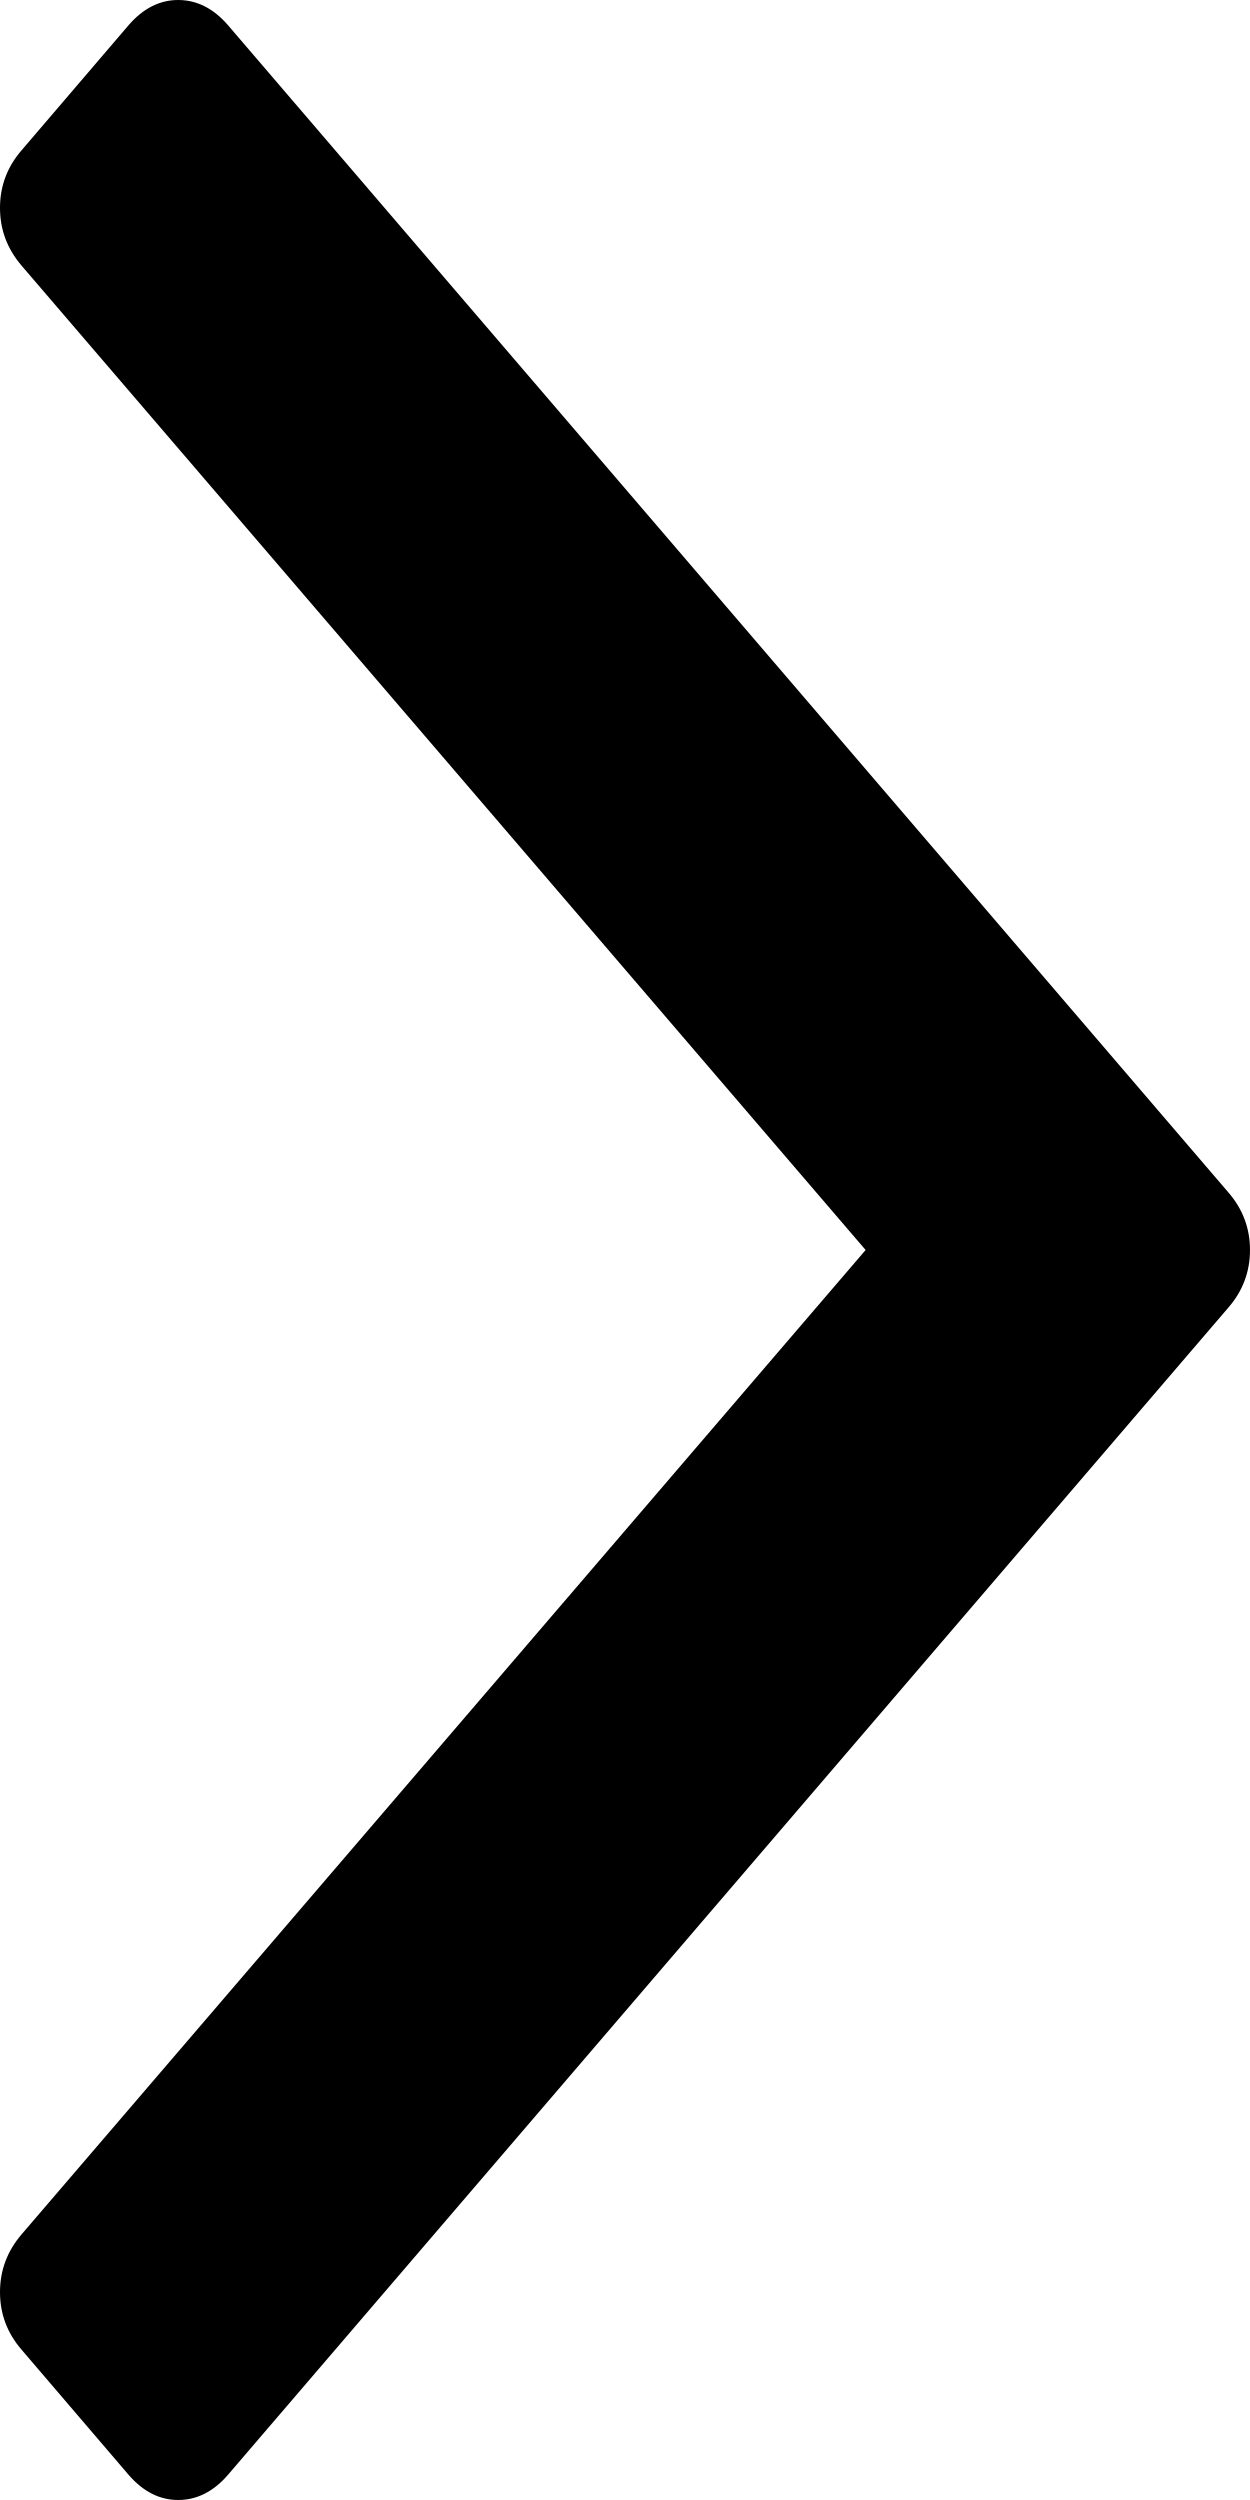
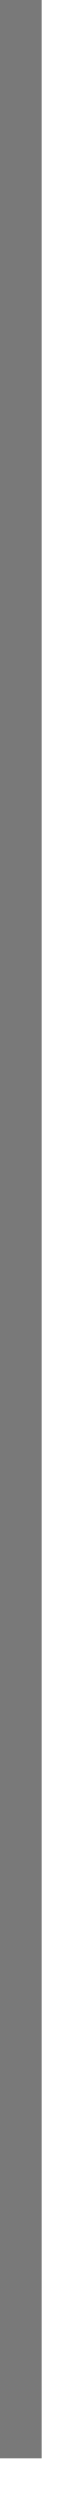
- <svg xmlns="http://www.w3.org/2000/svg" version="1.1" width="4px" height="8px">
-   <g transform="matrix(1 0 0 1 -504 -230 )">
-     <path d="M 3.931 3.816  C 3.977 3.869  4 3.931  4 4  C 4 4.069  3.977 4.131  3.931 4.184  L 0.729 7.92  C 0.683 7.973  0.63 8  0.57 8  C 0.511 8  0.458 7.973  0.412 7.92  L 0.069 7.519  C 0.023 7.466  0 7.404  0 7.335  C 0 7.265  0.023 7.204  0.069 7.15  L 2.77 4  L 0.069 0.85  C 0.023 0.796  0 0.735  0 0.665  C 0 0.596  0.023 0.534  0.069 0.481  L 0.412 0.08  C 0.458 0.027  0.511 0  0.57 0  C 0.63 0  0.683 0.027  0.729 0.08  L 3.931 3.816  Z " fill-rule="nonzero" fill="#000000" stroke="none" transform="matrix(1 0 0 1 504 230 )" />
+ <svg xmlns="http://www.w3.org/2000/svg" version="1.1" width="2px" height="60px">
+   <g transform="matrix(1 0 0 1 -503 -92 )">
+     <path d="M 503.5 92  L 503.5 151  " stroke-width="1" stroke="#797979" fill="none" />
  </g>
</svg>
